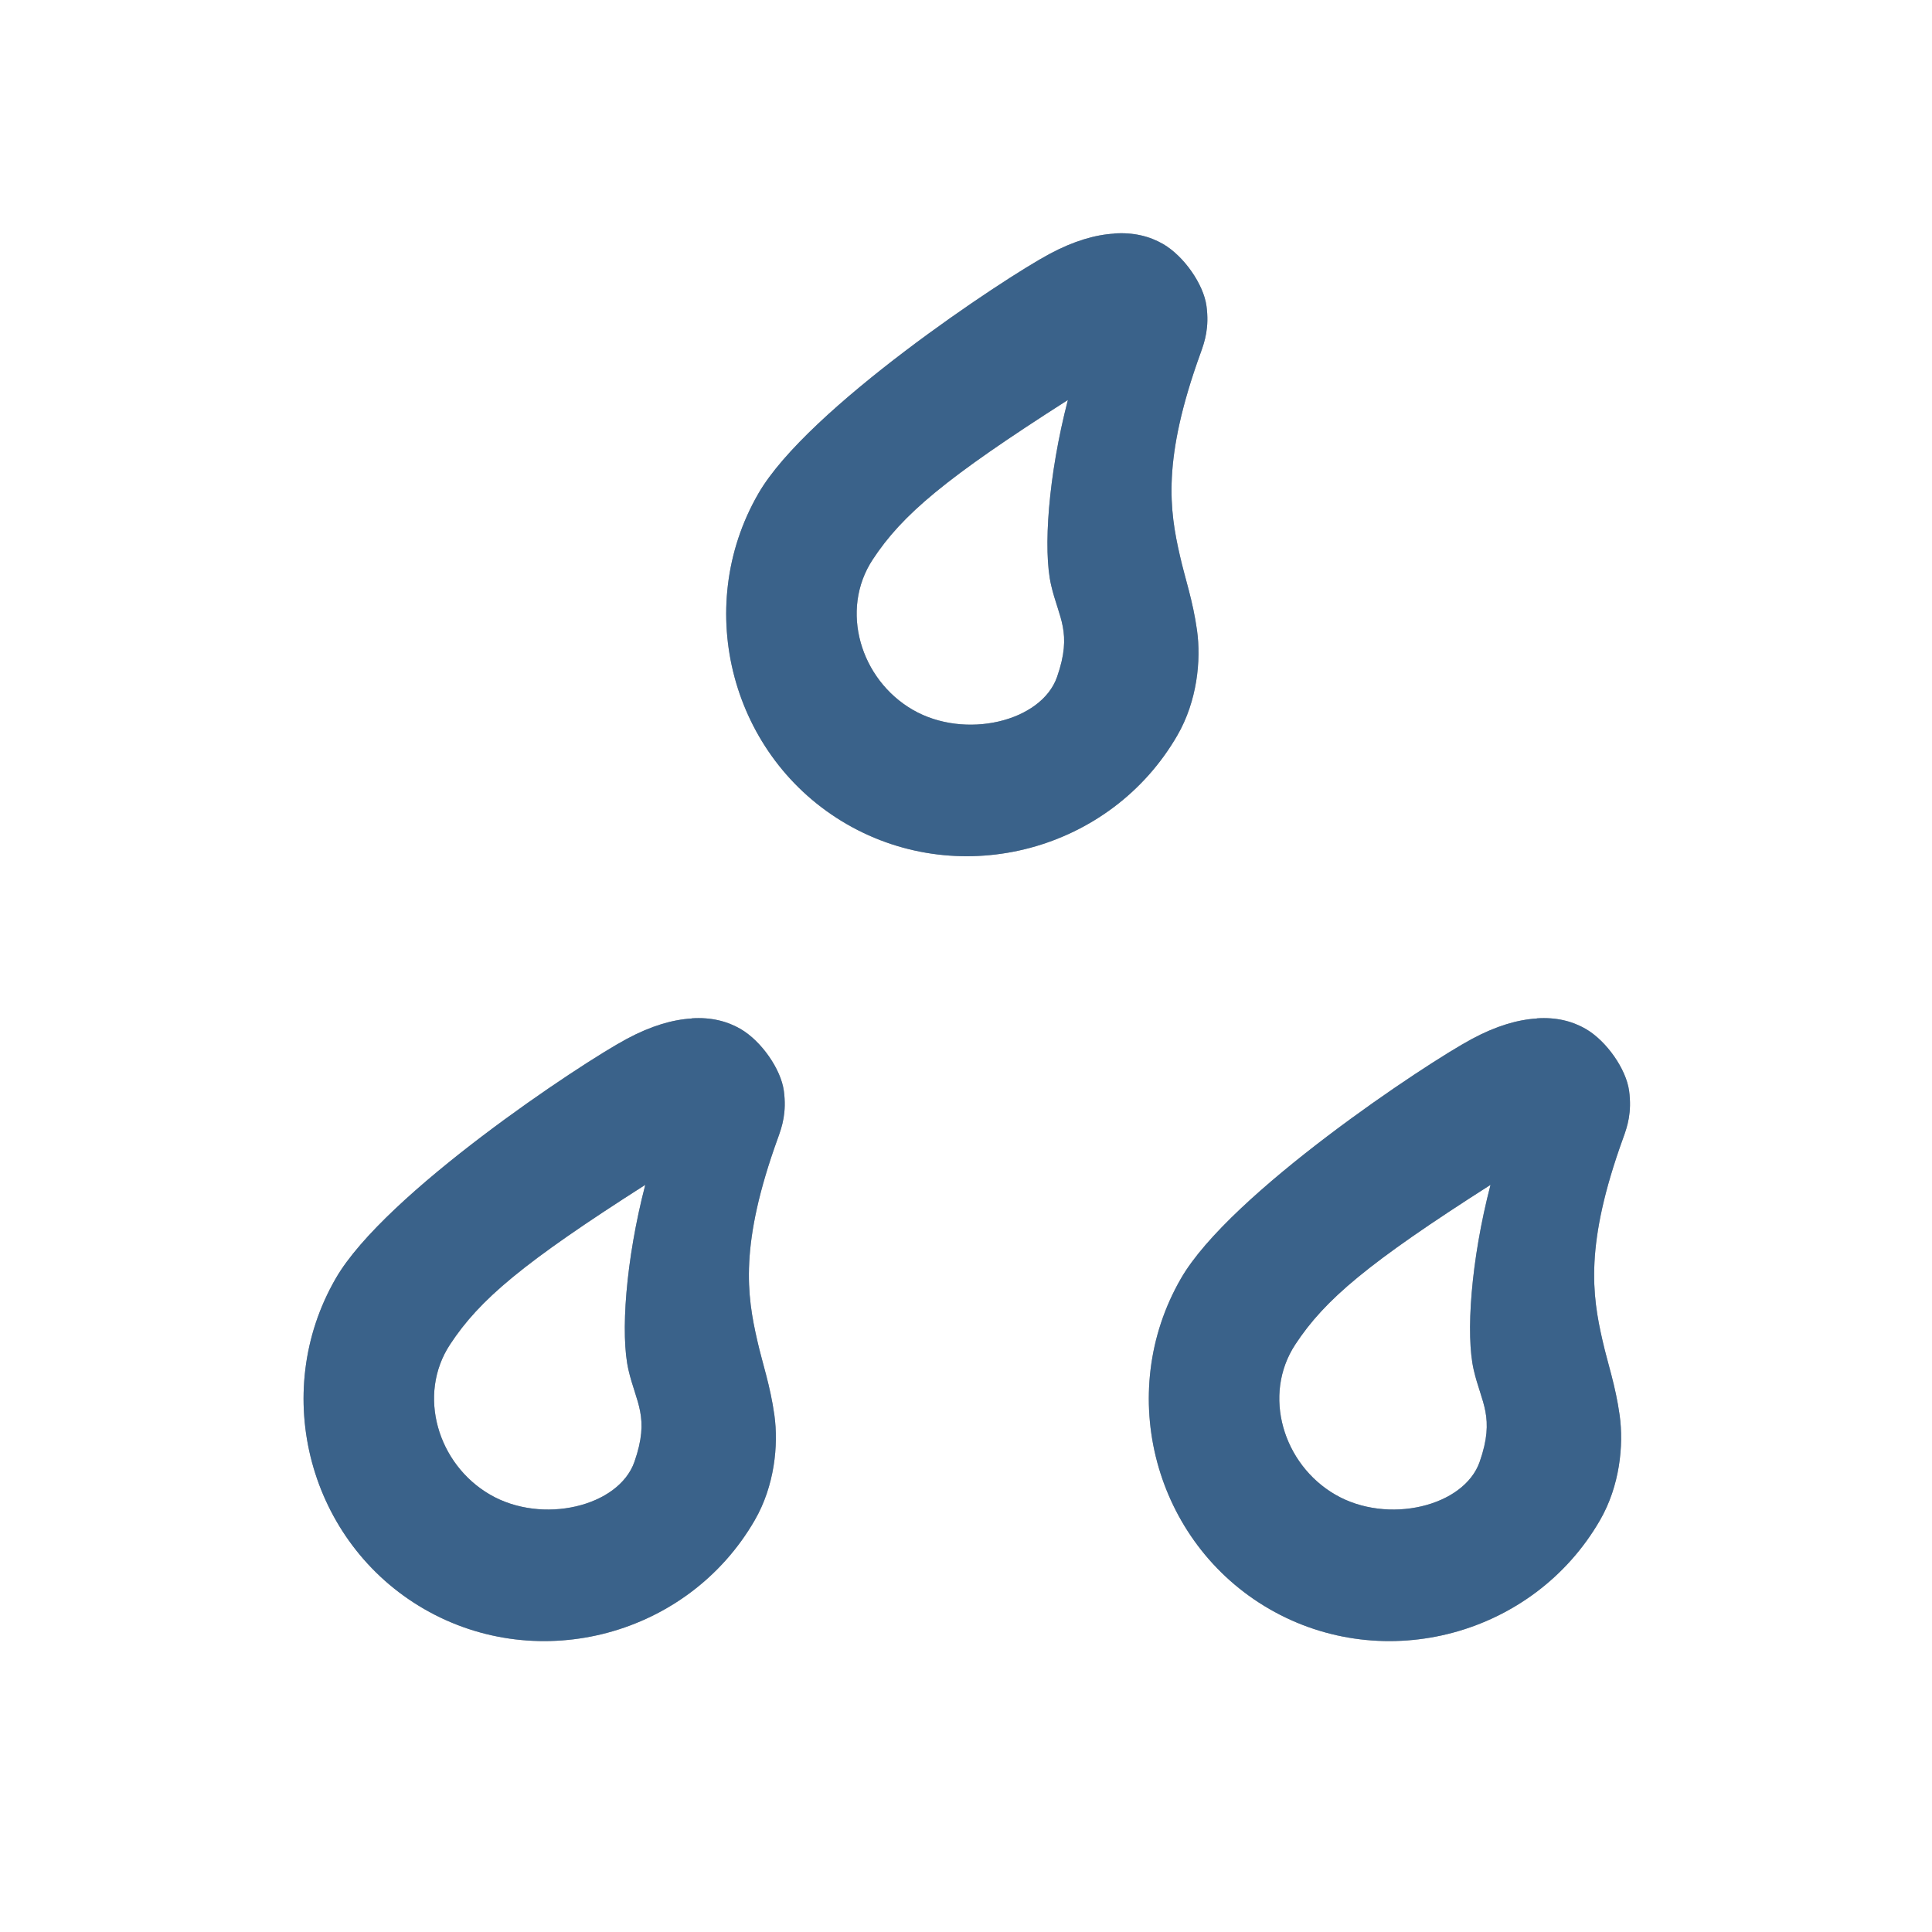
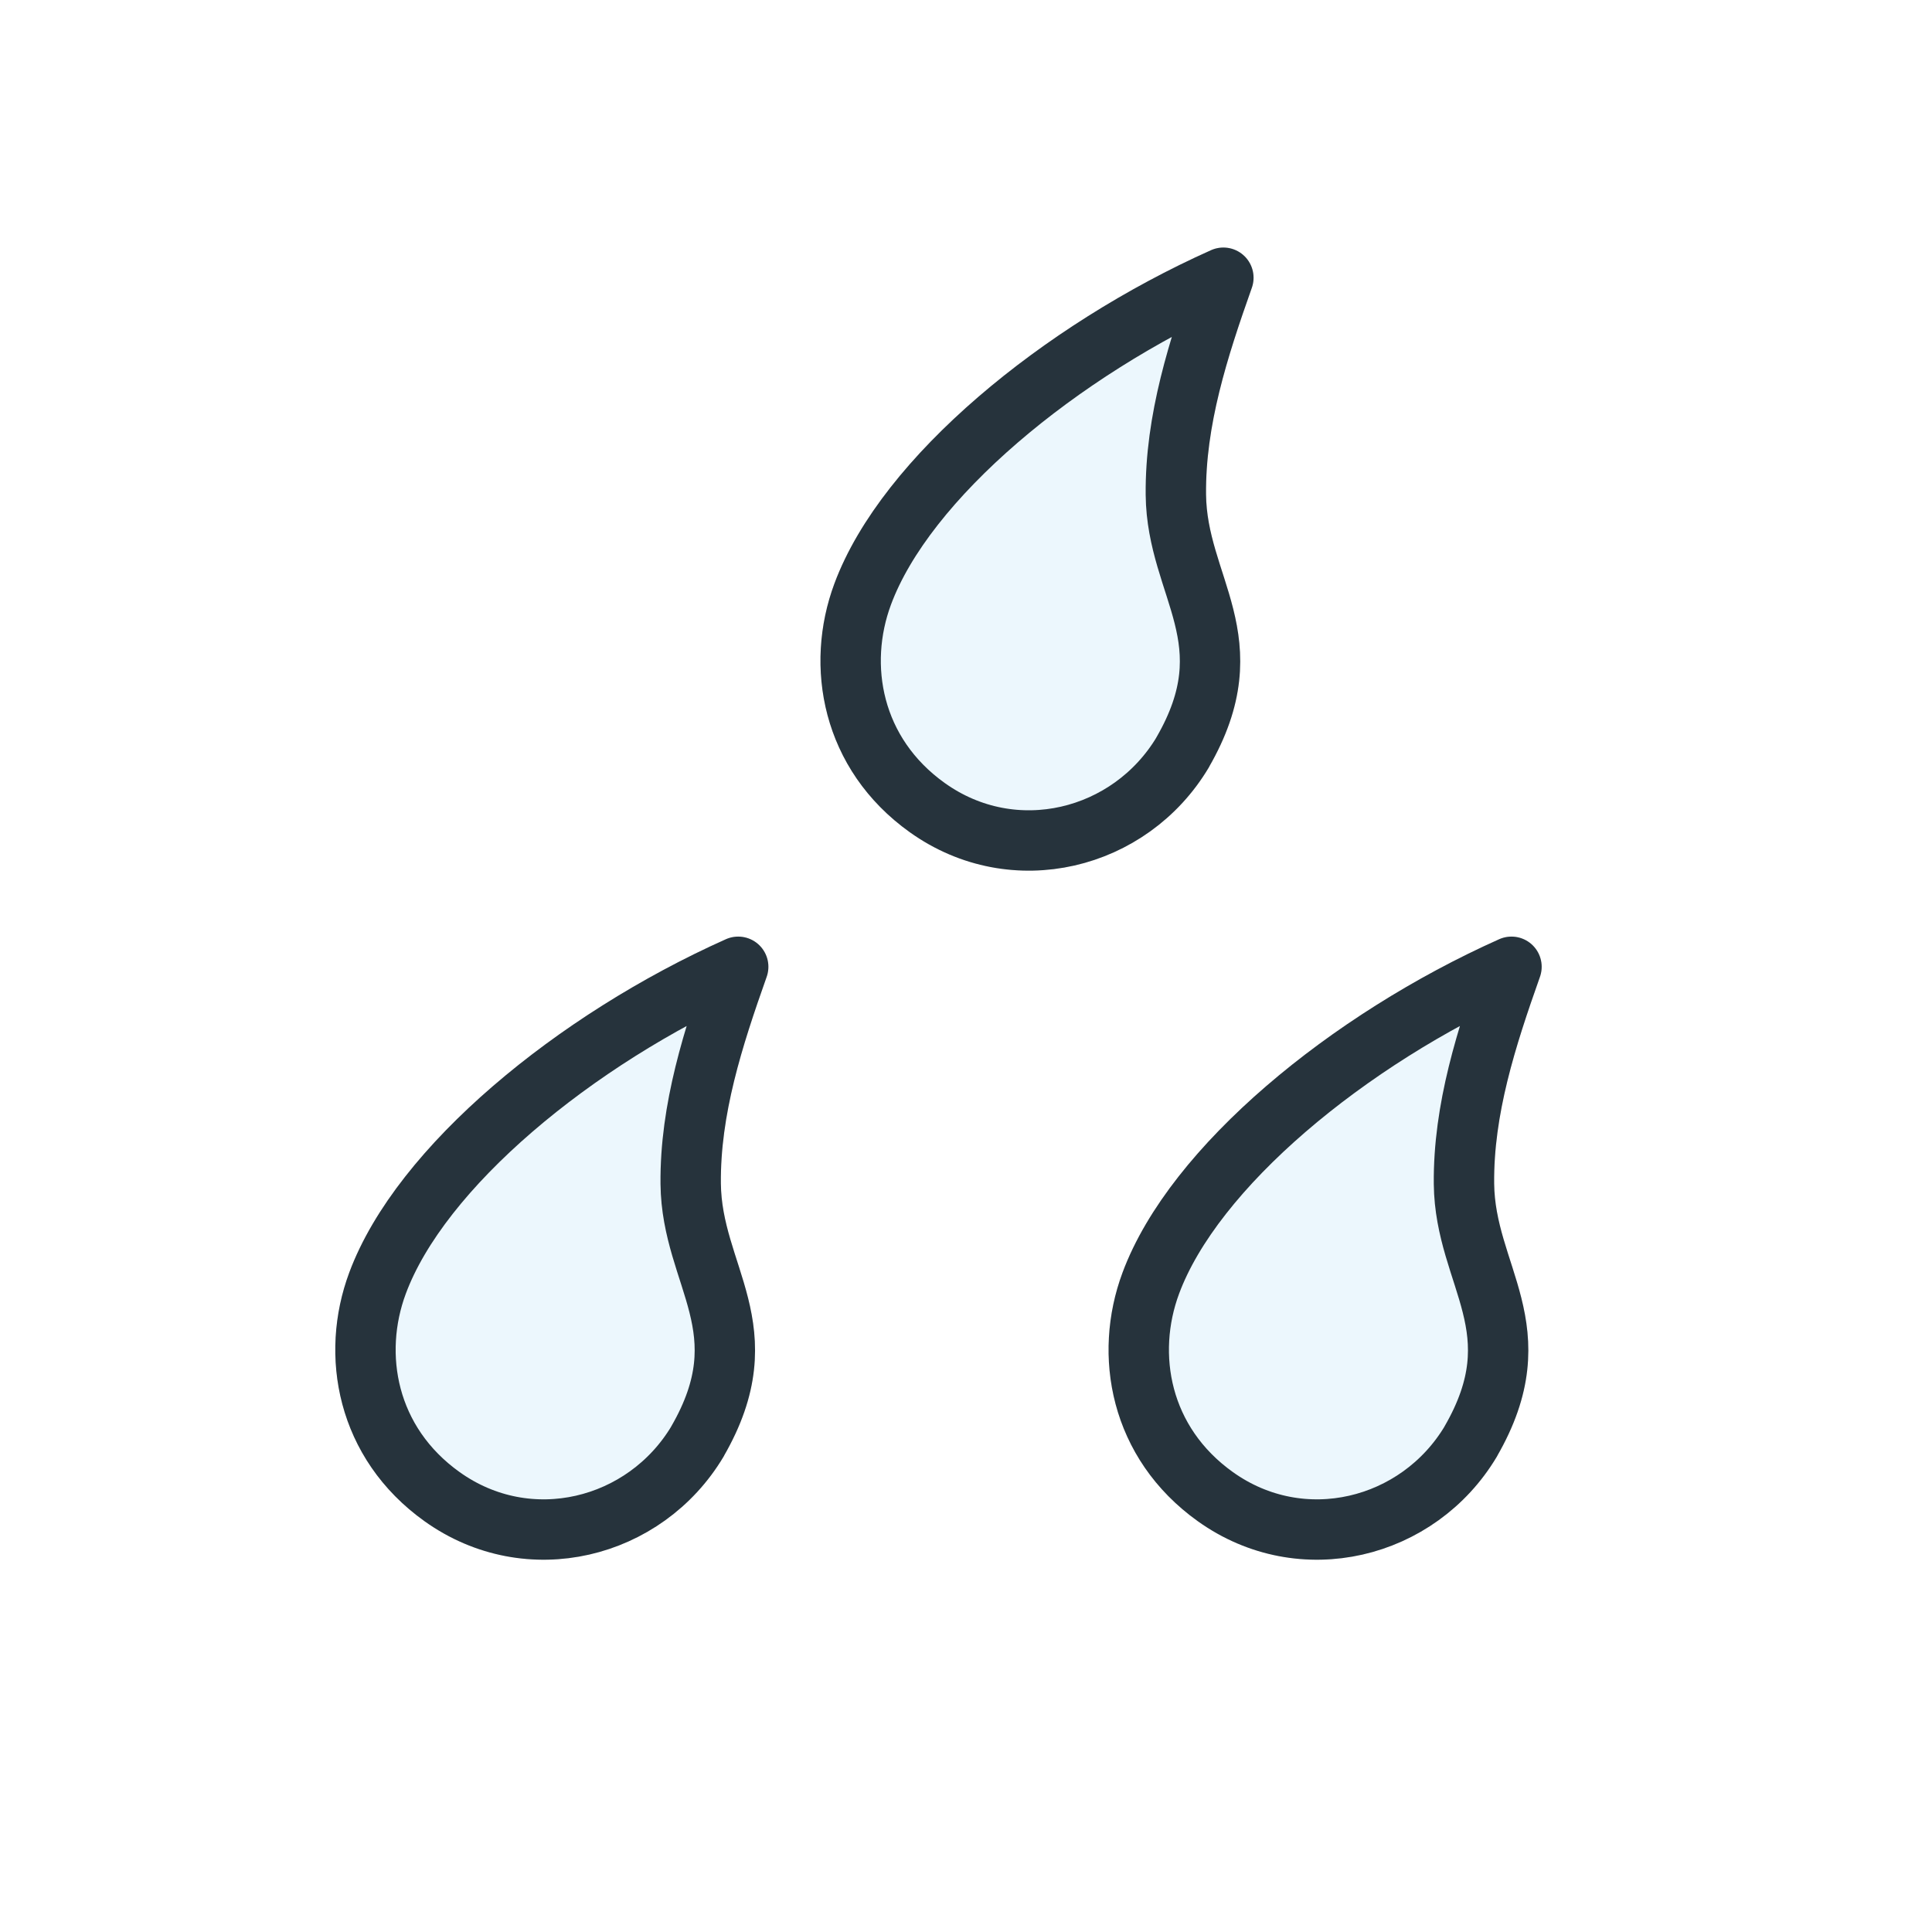
- <svg xmlns="http://www.w3.org/2000/svg" xmlns:xlink="http://www.w3.org/1999/xlink" width="32" height="32" viewBox="0 0 32 32">
+ <svg xmlns="http://www.w3.org/2000/svg" width="32" height="32" viewBox="0 0 32 32">
  <defs>
-     <style id="current-color-scheme">.ColorScheme-Text { color:#232629; }</style>
-     <path id="drop" d="m12.426 13.064c-0.118 0.007-0.253 0.046-0.404 0.127-0.29 0.155-1.514 0.967-1.82 1.498-0.415 0.719-0.166 1.651 0.553 2.066 0.719 0.415 1.651 0.164 2.066-0.555 0.124-0.214 0.149-0.469 0.123-0.656-0.026-0.187-0.075-0.325-0.107-0.467-0.065-0.284-0.112-0.601 0.129-1.266 0.027-0.074 0.055-0.161 0.037-0.295s-0.139-0.31-0.271-0.387c-0.085-0.049-0.186-0.074-0.305-0.066zm-0.289 1.039c-0.123 0.473-0.156 0.939-0.105 1.158 0.047 0.205 0.135 0.294 0.037 0.574-0.098 0.28-0.576 0.394-0.902 0.205-0.327-0.189-0.458-0.623-0.25-0.939 0.184-0.28 0.453-0.508 1.221-0.998z" />
+     <style id="current-color-scheme">.ColorScheme-Text { color:#232629; }
+ .ColorScheme-Highlight { color:#3daee9; }</style>
  </defs>
-   <g transform="translate(16 9) scale(2.65) translate(-11.5 -15)">
-     <use xlink:href="#drop" class="ColorScheme-Text" fill="currentColor" />
-     <use xlink:href="#drop" fill="#57abff" opacity=".453" />
-   </g>
-   <g transform="translate(9 22) scale(2.65) translate(-11.5 -15)">
-     <use xlink:href="#drop" class="ColorScheme-Text" fill="currentColor" />
-     <use xlink:href="#drop" fill="#57abff" opacity=".453" />
-   </g>
-   <g transform="translate(23 22) scale(2.65) translate(-11.5 -15)">
-     <use xlink:href="#drop" class="ColorScheme-Text" fill="currentColor" />
-     <use xlink:href="#drop" fill="#57abff" opacity=".453" />
-   </g>
+   <path class="ColorScheme-Text" d="m 19.589,12.461 c -0.869,1.455 -2.798,1.939 -4.23,0.916 -1.253,-0.895 -1.51,-2.355 -1.07,-3.537 0.713,-1.919 3.265,-4.029 5.974,-5.24 -0.415,1.172 -0.799,2.359 -0.787,3.594 0.016,1.543 1.188,2.406 0.112,4.267 z" fill="none" stroke="currentColor" stroke-width="1" stroke-linejoin="round" />
+   <path class="ColorScheme-Text" d="m 11.553,23.874 c -0.869,1.455 -2.798,1.939 -4.23,0.916 -1.253,-0.895 -1.51,-2.355 -1.07,-3.537 0.713,-1.919 3.265,-4.029 5.974,-5.24 -0.415,1.172 -0.799,2.359 -0.787,3.594 0.016,1.543 1.188,2.406 0.112,4.267 z" fill="none" stroke="currentColor" stroke-width="1" stroke-linejoin="round" />
+   <path class="ColorScheme-Text" d="m 24.361,23.874 c -0.869,1.455 -2.798,1.939 -4.23,0.916 -1.253,-0.895 -1.51,-2.355 -1.07,-3.537 0.713,-1.919 3.265,-4.029 5.974,-5.24 -0.415,1.172 -0.799,2.359 -0.787,3.594 0.016,1.543 1.188,2.406 0.112,4.267 z" fill="none" stroke="currentColor" stroke-width="1" stroke-linejoin="round" />
+   <path class="ColorScheme-Highlight" d="m 19.589,12.461 c -0.869,1.455 -2.798,1.939 -4.23,0.916 -1.253,-0.895 -1.51,-2.355 -1.07,-3.537 0.713,-1.919 3.265,-4.029 5.974,-5.24 -0.415,1.172 -0.799,2.359 -0.787,3.594 0.016,1.543 1.188,2.406 0.112,4.267 z" fill="currentColor" stroke="currentColor" stroke-width="1" stroke-linejoin="round" opacity=".1" />
+   <path class="ColorScheme-Highlight" d="m 11.553,23.874 c -0.869,1.455 -2.798,1.939 -4.23,0.916 -1.253,-0.895 -1.51,-2.355 -1.07,-3.537 0.713,-1.919 3.265,-4.029 5.974,-5.24 -0.415,1.172 -0.799,2.359 -0.787,3.594 0.016,1.543 1.188,2.406 0.112,4.267 z" fill="currentColor" stroke="currentColor" stroke-width="1" stroke-linejoin="round" opacity=".1" />
+   <path class="ColorScheme-Highlight" d="m 24.361,23.874 c -0.869,1.455 -2.798,1.939 -4.23,0.916 -1.253,-0.895 -1.51,-2.355 -1.07,-3.537 0.713,-1.919 3.265,-4.029 5.974,-5.24 -0.415,1.172 -0.799,2.359 -0.787,3.594 0.016,1.543 1.188,2.406 0.112,4.267 z" fill="currentColor" stroke="currentColor" stroke-width="1" stroke-linejoin="round" opacity=".1" />
</svg>
